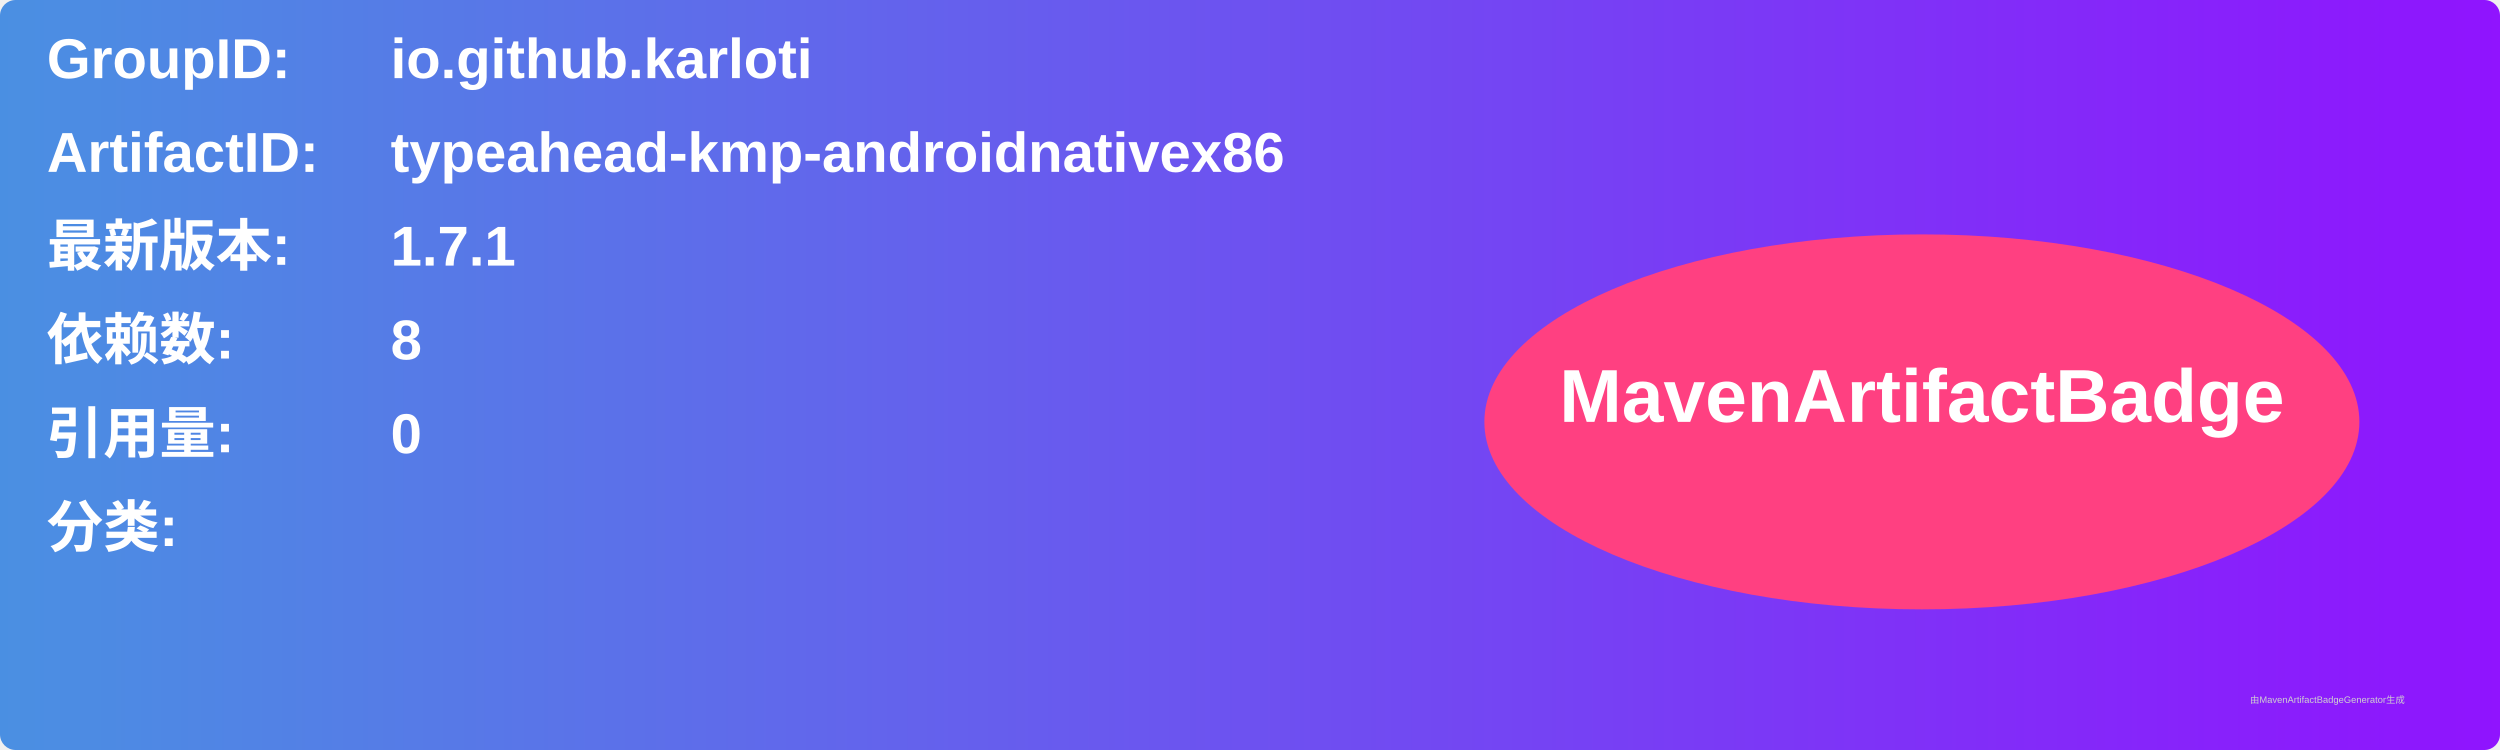
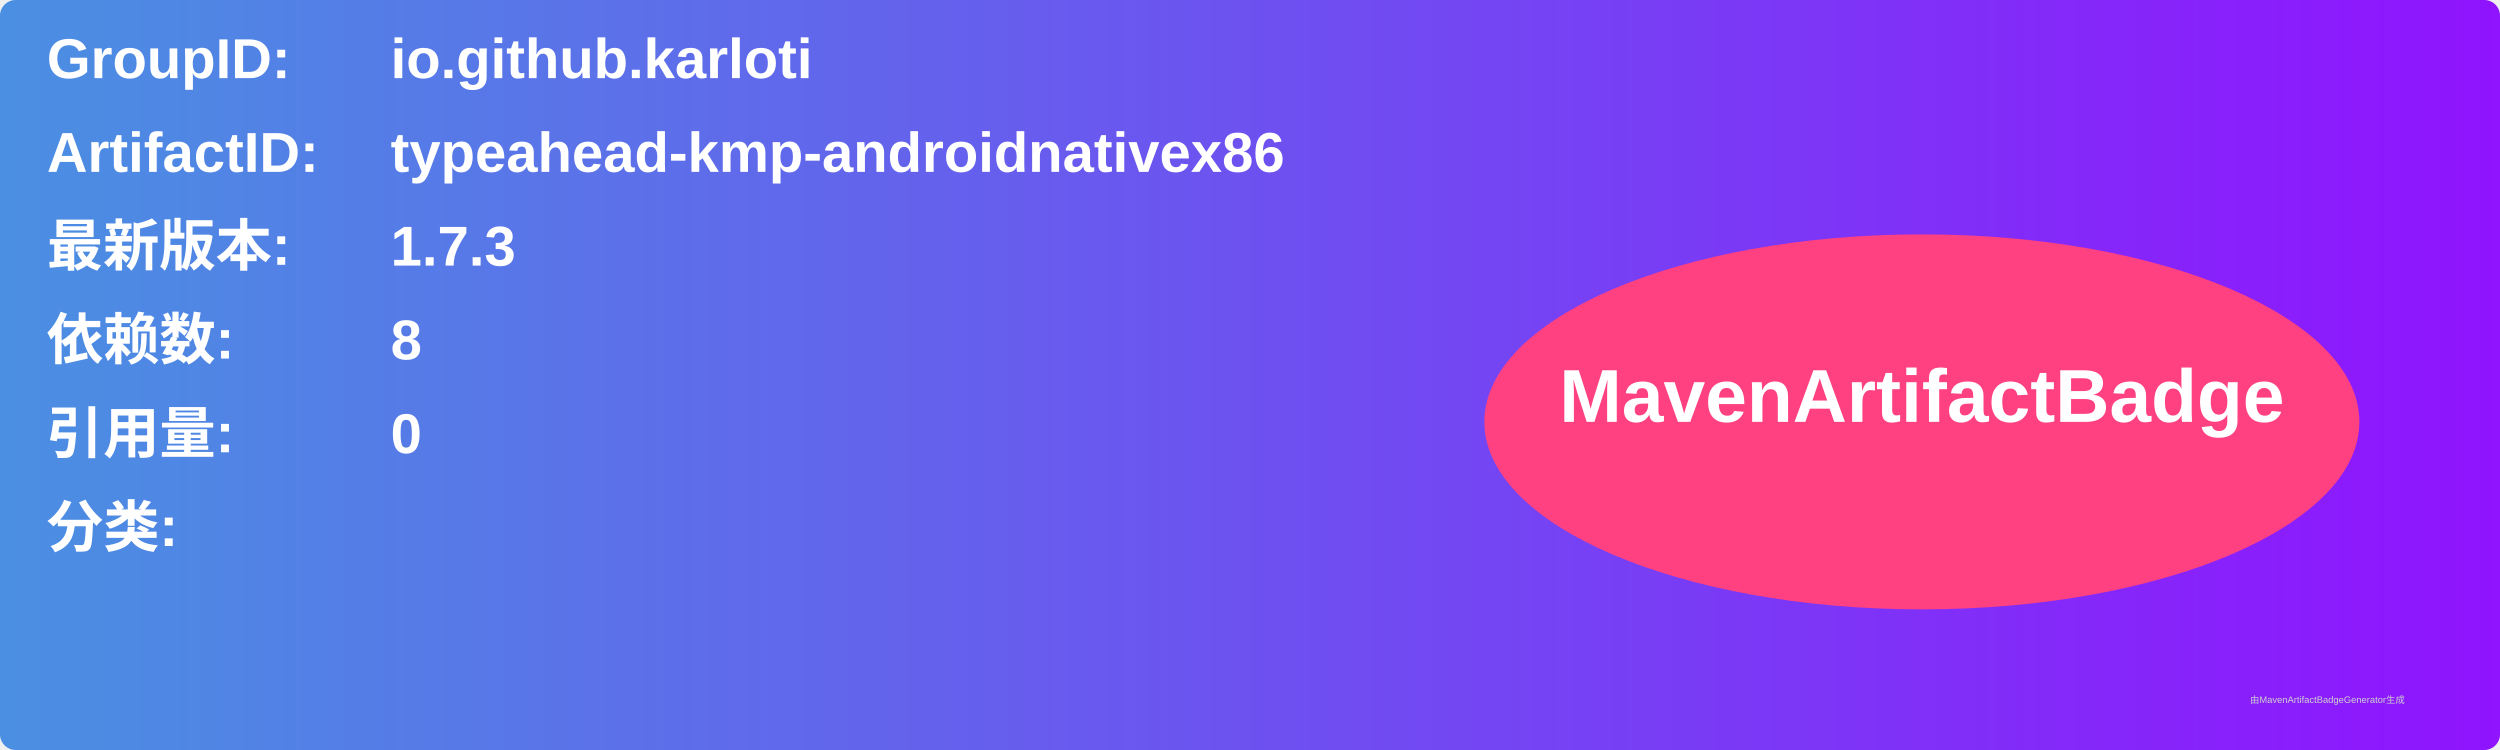
<svg xmlns="http://www.w3.org/2000/svg" width="800" height="240" viewBox="0 0 800 240">
  <linearGradient id="grad" x1="0%" y1="0%" x2="100%" y2="0%">
    <stop offset="0%" stop-color="#4a90e2" />
    <stop offset="100%" stop-color="#9013fe" />
  </linearGradient>
  <rect width="100%" height="100%" rx="5" ry="5" fill="url(#grad)" />
  <g transform="translate(15, 15)">
    <text x="0" y="10" font-family="Arial" font-size="18" fill="white" font-weight="bold" width="260">GroupID:</text>
    <text x="110" y="10" font-family="Arial" font-size="18" fill="white" font-weight="bold" width="460">io.github.karloti</text>
    <text x="0" y="40" font-family="Arial" font-size="18" fill="white" font-weight="bold" width="260">ArtifactID:</text>
    <text x="110" y="40" font-family="Arial" font-size="18" fill="white" font-weight="bold" width="460">typeahead-kmp-androidnativex86</text>
    <text x="0" y="70" font-family="Arial" font-size="18" fill="white" font-weight="bold">最新版本:</text>
    <text x="110" y="70" font-family="Arial" font-size="18" fill="white" font-weight="bold">
-       <tspan font-weight="bold">1.7.1</tspan>
+       <tspan font-weight="bold">1.7.3</tspan>
    </text>
    <text x="0" y="100" font-family="Arial" font-size="18" fill="white" font-weight="bold">依赖数: </text>
    <text x="110" y="100" font-family="Arial" font-size="18" fill="white">
      <tspan font-weight="bold">8</tspan>
    </text>
    <text x="0" y="130" font-family="Arial" font-size="18" fill="white" font-weight="bold">引用量: </text>
    <text x="110" y="130" font-family="Arial" font-size="18" fill="white">
      <tspan font-weight="bold">0</tspan>
    </text>
    <text x="0" y="160" font-family="Arial" font-size="18" fill="white" font-weight="bold">分类:</text>
    <text x="10" y="190" font-family="Arial" font-size="10" fill="white">
      <tspan font-weight="bold" />
    </text>
    <ellipse cx="600" cy="120" rx="140" ry="60" fill="#ff4081" />
    <text x="600" y="120" text-anchor="middle" font-family="Arial" font-size="24" fill="white" font-weight="bold">MavenArtifactBadge</text>
  </g>
  <text x="720" y="225" font-family="Arial" font-size="3" fill="#d0d0d0">由MavenArtifactBadgeGenerator生成</text>
</svg>
